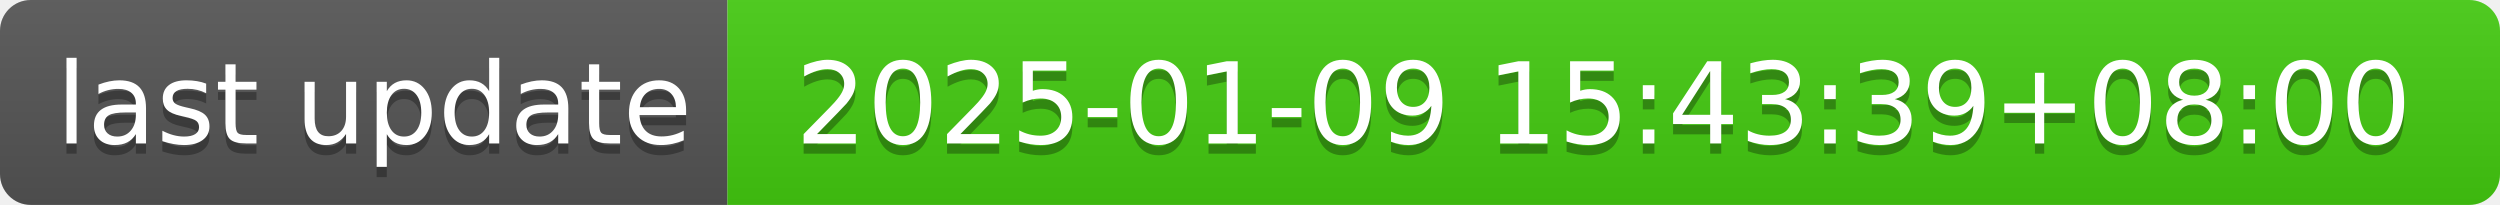
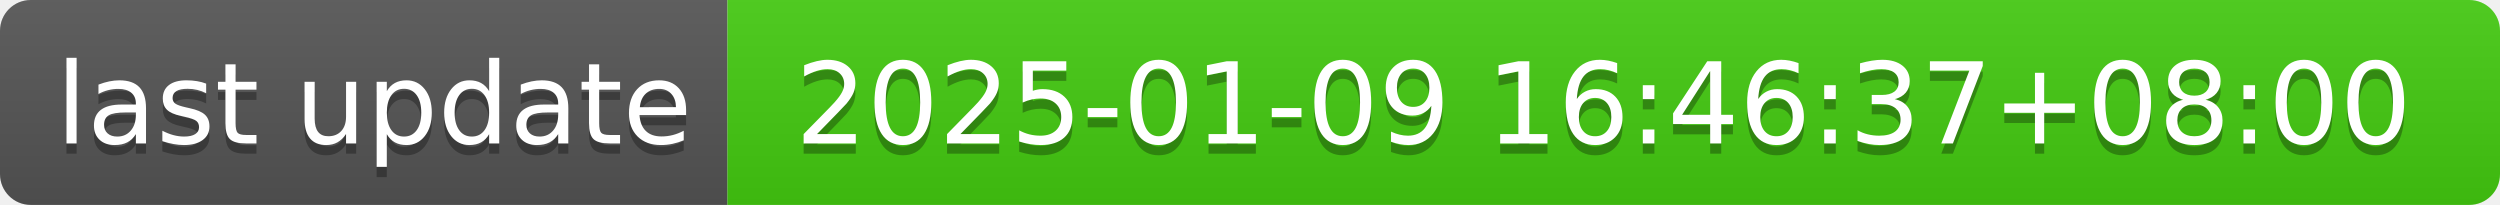
- <svg xmlns="http://www.w3.org/2000/svg" width="244" height="20" role="img" aria-label="last update: 2025-01-09 15:43:39+08:00">
+ <svg xmlns="http://www.w3.org/2000/svg" width="244" height="20" role="img" aria-label="last update: 2025-01-09 16:46:37+08:00">
  <linearGradient id="s" x2="0" y2="100%">
    <stop offset="0" stop-color="#bbb" stop-opacity=".1" />
    <stop offset="1" stop-opacity=".1" />
  </linearGradient>
  <clipPath id="r">
    <rect width="244" height="20" rx="3" fill="#fff" />
  </clipPath>
  <g clip-path="url(#r)">
    <rect width="71" height="20" fill="#555" />
    <rect x="71" width="173" height="20" fill="#4c1" />
    <rect width="244" height="20" fill="url(#s)" />
  </g>
  <g fill="#fff" text-anchor="middle" font-family="Verdana,Geneva,DejaVu Sans,sans-serif" text-rendering="geometricPrecision" font-size="110">
    <text aria-hidden="true" x="365" y="150" fill="#010101" fill-opacity=".3" transform="scale(.1)" textLength="610">last update</text>
    <text x="365" y="140" transform="scale(.1)" fill="#fff" textLength="610">last update</text>
-     <text aria-hidden="true" x="1565" y="150" fill="#010101" fill-opacity=".3" transform="scale(.1)" textLength="1630">2025-01-09 15:43:39+08:00</text>
-     <text x="1565" y="140" transform="scale(.1)" fill="#fff" textLength="1630">2025-01-09 15:43:39+08:00</text>
+     <text aria-hidden="true" x="1565" y="150" fill="#010101" fill-opacity=".3" transform="scale(.1)" textLength="1630">2025-01-09 16:46:37+08:00</text>
+     <text x="1565" y="140" transform="scale(.1)" fill="#fff" textLength="1630">2025-01-09 16:46:37+08:00</text>
  </g>
</svg>
